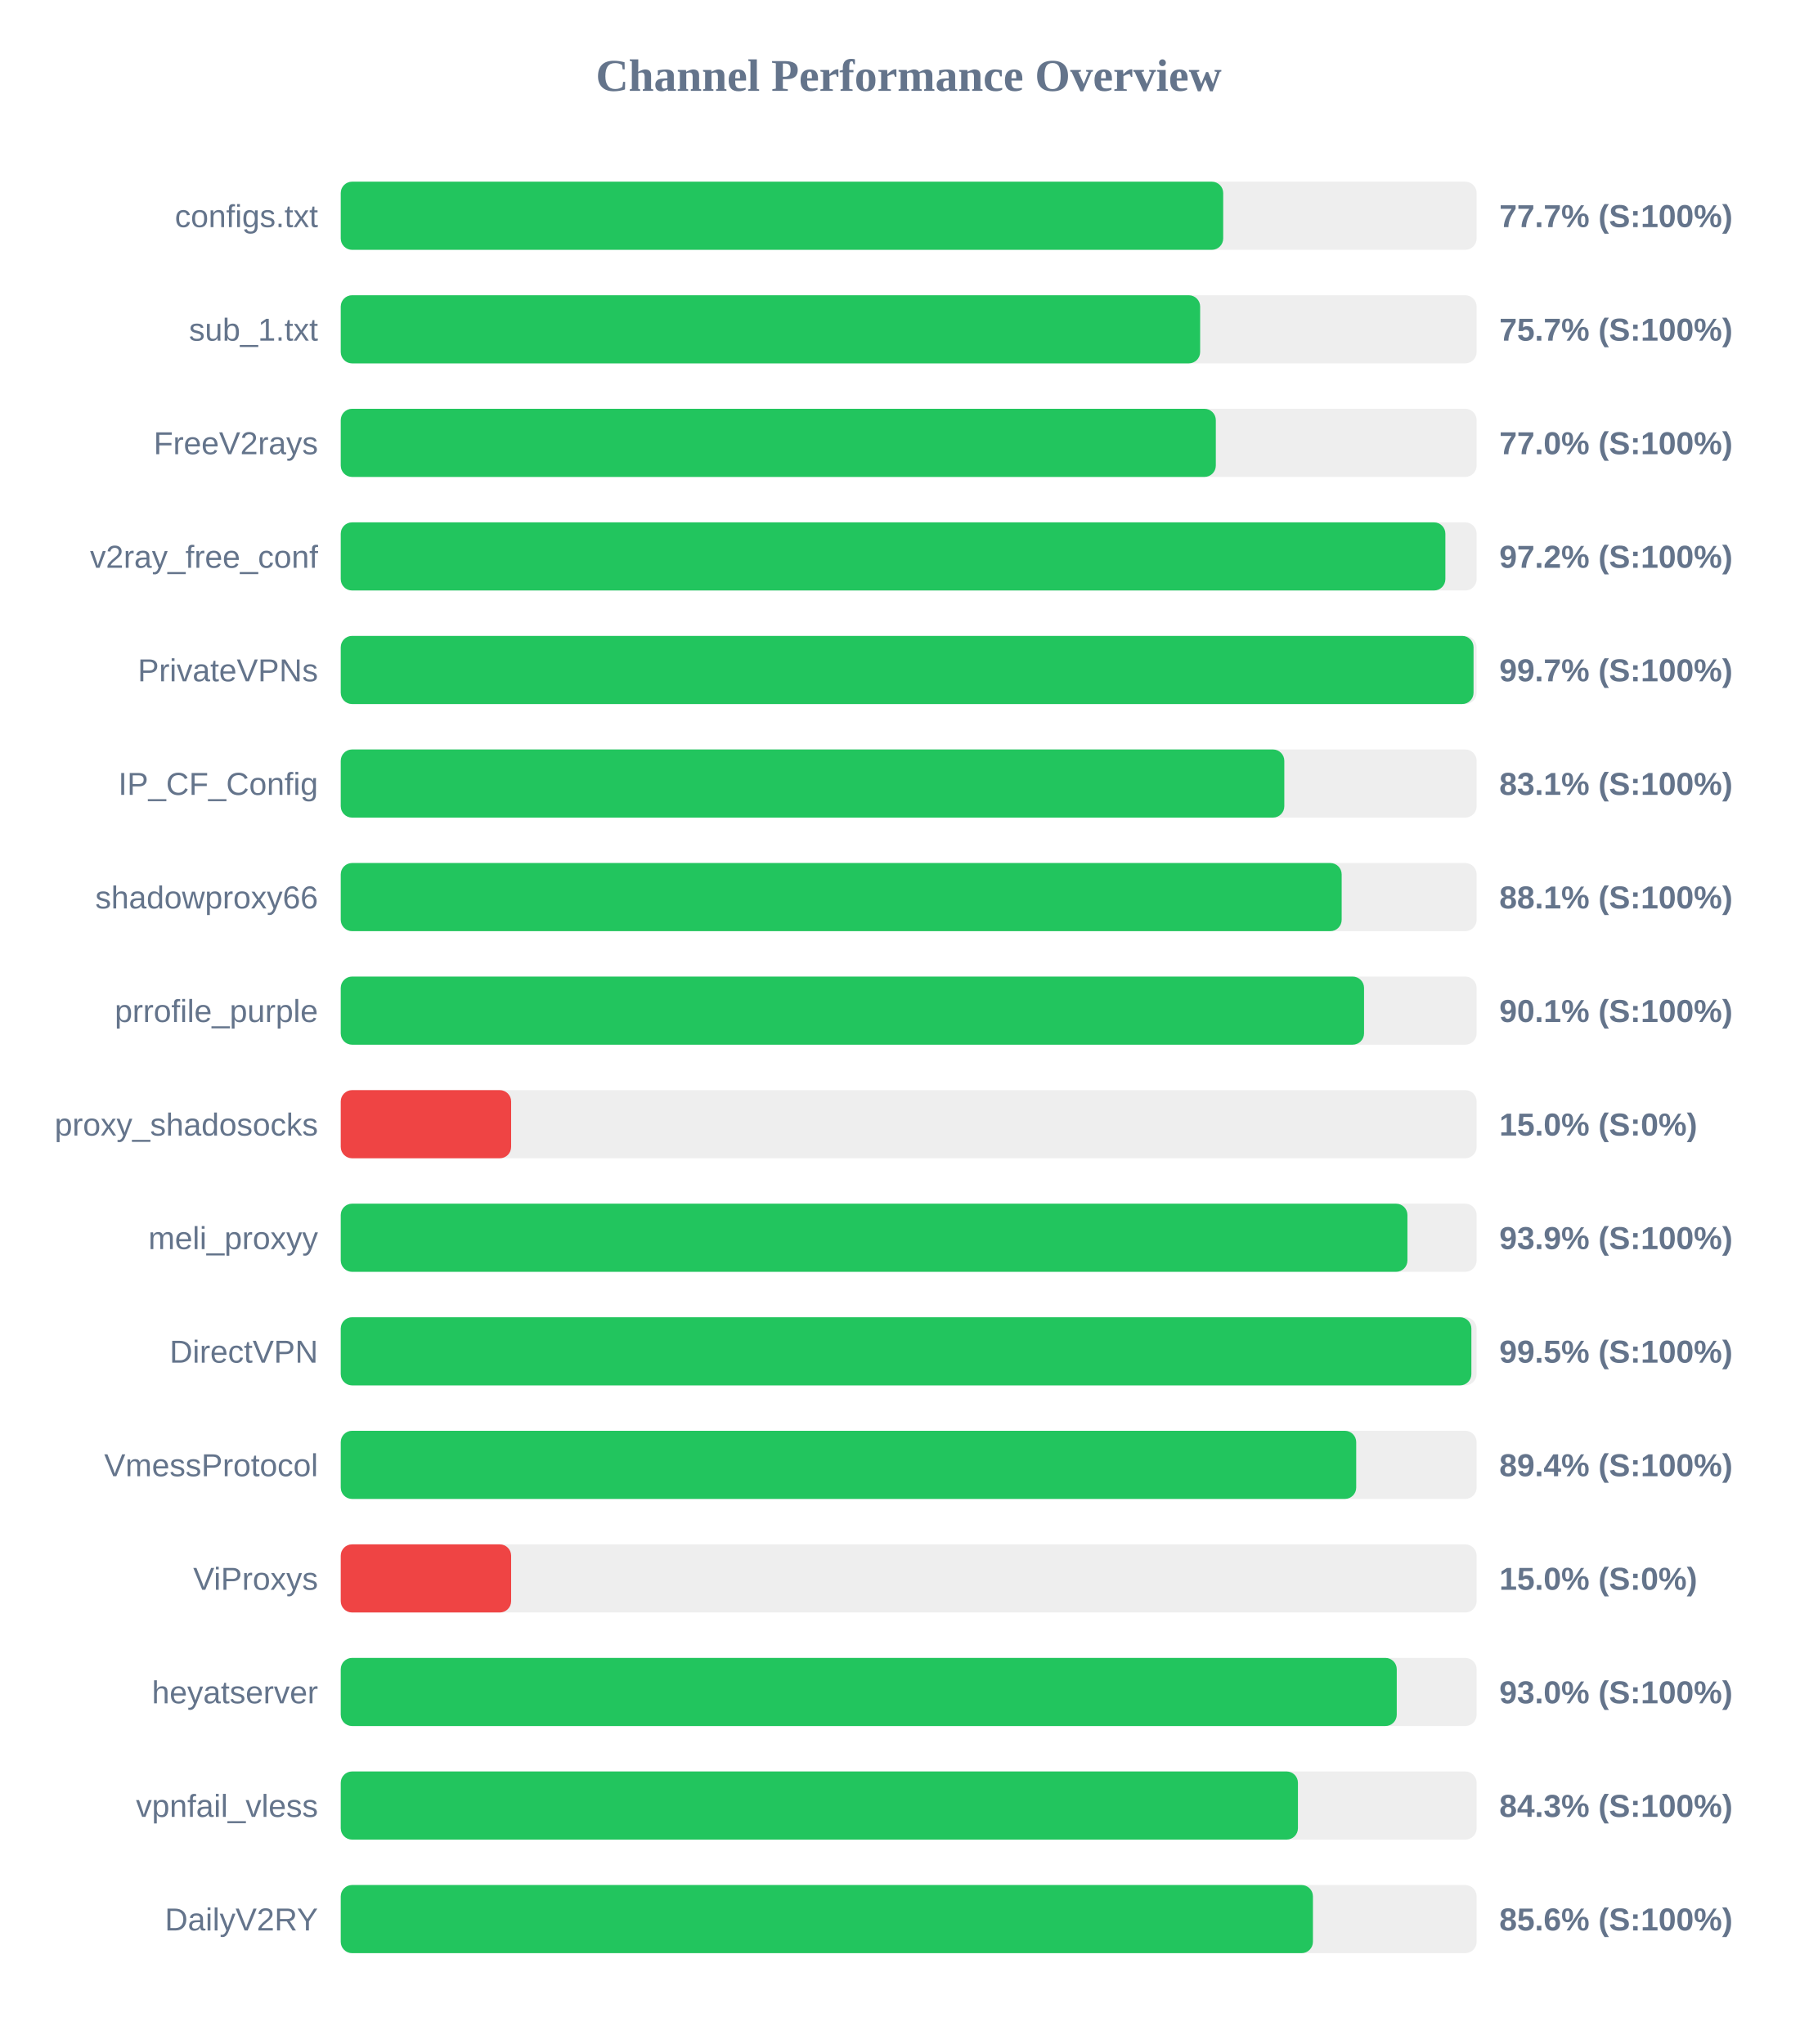
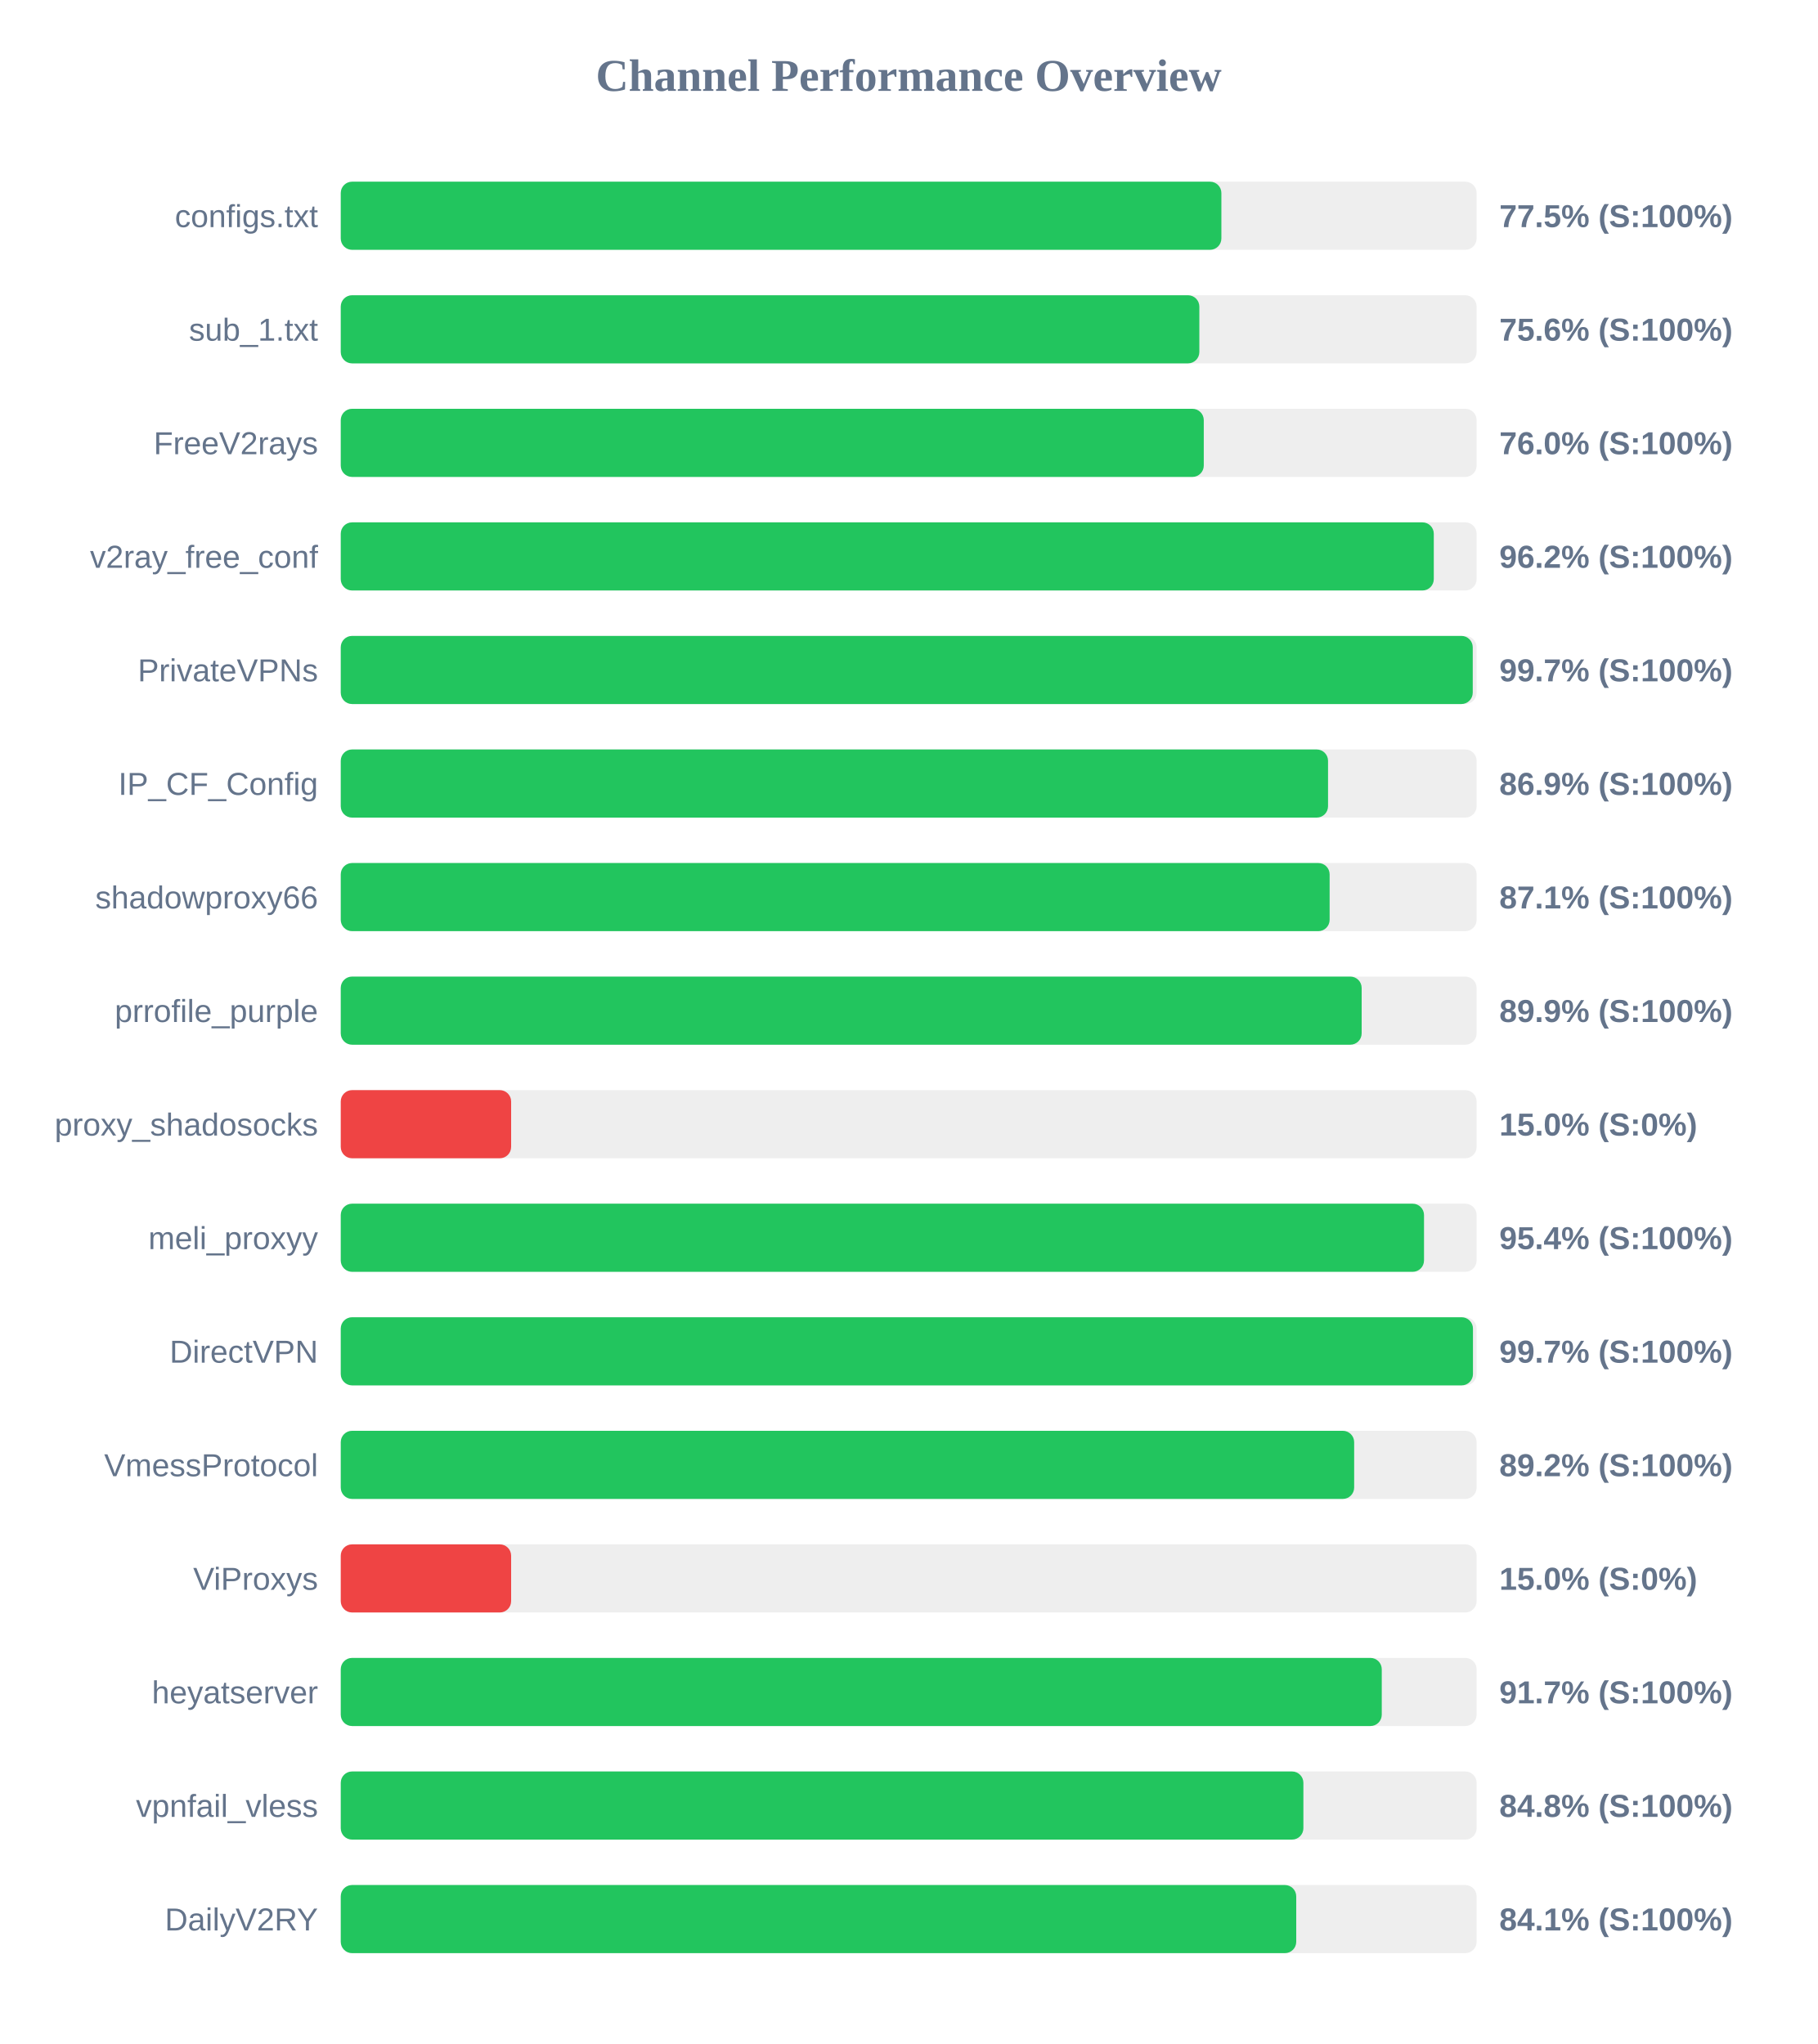
<svg xmlns="http://www.w3.org/2000/svg" width="800" height="900" version="1.1">
  <style>
        .row { font: 14px Arial; fill: #64748b; }
        .score { font: bold 14px Arial; fill: #64748b; }
    </style>
  <text x="400" y="40" text-anchor="middle" font-size="20px" font-weight="bold" fill="#64748b">Channel Performance Overview</text>
  <rect x="150" y="80" width="500" height="30" fill="#eee" rx="5" />
-   <rect x="150" y="80" width="388.45" height="30" fill="#22c55e" rx="5" />
+   <rect x="150" y="80" width="387.65" height="30" fill="#22c55e" rx="5" />
  <text x="140" y="100" text-anchor="end" class="row">configs.txt</text>
-   <text x="660" y="100" text-anchor="start" class="score">77.7% (S:100%)</text>
+   <text x="660" y="100" text-anchor="start" class="score">77.5% (S:100%)</text>
  <rect x="150" y="130" width="500" height="30" fill="#eee" rx="5" />
-   <rect x="150" y="130" width="378.3" height="30" fill="#22c55e" rx="5" />
+   <rect x="150" y="130" width="377.95" height="30" fill="#22c55e" rx="5" />
  <text x="140" y="150" text-anchor="end" class="row">sub_1.txt</text>
-   <text x="660" y="150" text-anchor="start" class="score">75.7% (S:100%)</text>
+   <text x="660" y="150" text-anchor="start" class="score">75.6% (S:100%)</text>
  <rect x="150" y="180" width="500" height="30" fill="#eee" rx="5" />
-   <rect x="150" y="180" width="385.2" height="30" fill="#22c55e" rx="5" />
+   <rect x="150" y="180" width="379.9" height="30" fill="#22c55e" rx="5" />
  <text x="140" y="200" text-anchor="end" class="row">FreeV2rays</text>
-   <text x="660" y="200" text-anchor="start" class="score">77.0% (S:100%)</text>
+   <text x="660" y="200" text-anchor="start" class="score">76.0% (S:100%)</text>
  <rect x="150" y="230" width="500" height="30" fill="#eee" rx="5" />
-   <rect x="150" y="230" width="486.25" height="30" fill="#22c55e" rx="5" />
+   <rect x="150" y="230" width="481.15" height="30" fill="#22c55e" rx="5" />
  <text x="140" y="250" text-anchor="end" class="row">v2ray_free_conf</text>
-   <text x="660" y="250" text-anchor="start" class="score">97.2% (S:100%)</text>
+   <text x="660" y="250" text-anchor="start" class="score">96.2% (S:100%)</text>
  <rect x="150" y="280" width="500" height="30" fill="#eee" rx="5" />
-   <rect x="150" y="280" width="498.65" height="30" fill="#22c55e" rx="5" />
+   <rect x="150" y="280" width="498.3" height="30" fill="#22c55e" rx="5" />
  <text x="140" y="300" text-anchor="end" class="row">PrivateVPNs</text>
  <text x="660" y="300" text-anchor="start" class="score">99.7% (S:100%)</text>
  <rect x="150" y="330" width="500" height="30" fill="#eee" rx="5" />
-   <rect x="150" y="330" width="415.35" height="30" fill="#22c55e" rx="5" />
+   <rect x="150" y="330" width="434.6" height="30" fill="#22c55e" rx="5" />
  <text x="140" y="350" text-anchor="end" class="row">IP_CF_Config</text>
-   <text x="660" y="350" text-anchor="start" class="score">83.1% (S:100%)</text>
+   <text x="660" y="350" text-anchor="start" class="score">86.9% (S:100%)</text>
  <rect x="150" y="380" width="500" height="30" fill="#eee" rx="5" />
-   <rect x="150" y="380" width="440.6" height="30" fill="#22c55e" rx="5" />
+   <rect x="150" y="380" width="435.3" height="30" fill="#22c55e" rx="5" />
  <text x="140" y="400" text-anchor="end" class="row">shadowproxy66</text>
-   <text x="660" y="400" text-anchor="start" class="score">88.1% (S:100%)</text>
+   <text x="660" y="400" text-anchor="start" class="score">87.1% (S:100%)</text>
  <rect x="150" y="430" width="500" height="30" fill="#eee" rx="5" />
-   <rect x="150" y="430" width="450.45" height="30" fill="#22c55e" rx="5" />
+   <rect x="150" y="430" width="449.4" height="30" fill="#22c55e" rx="5" />
  <text x="140" y="450" text-anchor="end" class="row">prrofile_purple</text>
-   <text x="660" y="450" text-anchor="start" class="score">90.1% (S:100%)</text>
+   <text x="660" y="450" text-anchor="start" class="score">89.9% (S:100%)</text>
  <rect x="150" y="480" width="500" height="30" fill="#eee" rx="5" />
  <rect x="150" y="480" width="75.0" height="30" fill="#ef4444" rx="5" />
  <text x="140" y="500" text-anchor="end" class="row">proxy_shadosocks</text>
  <text x="660" y="500" text-anchor="start" class="score">15.0% (S:0%)</text>
  <rect x="150" y="530" width="500" height="30" fill="#eee" rx="5" />
-   <rect x="150" y="530" width="469.55" height="30" fill="#22c55e" rx="5" />
+   <rect x="150" y="530" width="476.85" height="30" fill="#22c55e" rx="5" />
  <text x="140" y="550" text-anchor="end" class="row">meli_proxyy</text>
-   <text x="660" y="550" text-anchor="start" class="score">93.9% (S:100%)</text>
+   <text x="660" y="550" text-anchor="start" class="score">95.4% (S:100%)</text>
  <rect x="150" y="580" width="500" height="30" fill="#eee" rx="5" />
-   <rect x="150" y="580" width="497.7" height="30" fill="#22c55e" rx="5" />
+   <rect x="150" y="580" width="498.4" height="30" fill="#22c55e" rx="5" />
  <text x="140" y="600" text-anchor="end" class="row">DirectVPN</text>
-   <text x="660" y="600" text-anchor="start" class="score">99.5% (S:100%)</text>
+   <text x="660" y="600" text-anchor="start" class="score">99.7% (S:100%)</text>
  <rect x="150" y="630" width="500" height="30" fill="#eee" rx="5" />
-   <rect x="150" y="630" width="447.0" height="30" fill="#22c55e" rx="5" />
+   <rect x="150" y="630" width="446.1" height="30" fill="#22c55e" rx="5" />
  <text x="140" y="650" text-anchor="end" class="row">VmessProtocol</text>
-   <text x="660" y="650" text-anchor="start" class="score">89.4% (S:100%)</text>
+   <text x="660" y="650" text-anchor="start" class="score">89.2% (S:100%)</text>
  <rect x="150" y="680" width="500" height="30" fill="#eee" rx="5" />
  <rect x="150" y="680" width="75.0" height="30" fill="#ef4444" rx="5" />
  <text x="140" y="700" text-anchor="end" class="row">ViProxys</text>
  <text x="660" y="700" text-anchor="start" class="score">15.0% (S:0%)</text>
  <rect x="150" y="730" width="500" height="30" fill="#eee" rx="5" />
-   <rect x="150" y="730" width="464.85" height="30" fill="#22c55e" rx="5" />
+   <rect x="150" y="730" width="458.25" height="30" fill="#22c55e" rx="5" />
  <text x="140" y="750" text-anchor="end" class="row">heyatserver</text>
-   <text x="660" y="750" text-anchor="start" class="score">93.0% (S:100%)</text>
+   <text x="660" y="750" text-anchor="start" class="score">91.7% (S:100%)</text>
  <rect x="150" y="780" width="500" height="30" fill="#eee" rx="5" />
-   <rect x="150" y="780" width="421.35" height="30" fill="#22c55e" rx="5" />
+   <rect x="150" y="780" width="423.75" height="30" fill="#22c55e" rx="5" />
  <text x="140" y="800" text-anchor="end" class="row">vpnfail_vless</text>
-   <text x="660" y="800" text-anchor="start" class="score">84.3% (S:100%)</text>
+   <text x="660" y="800" text-anchor="start" class="score">84.8% (S:100%)</text>
  <rect x="150" y="830" width="500" height="30" fill="#eee" rx="5" />
-   <rect x="150" y="830" width="427.95" height="30" fill="#22c55e" rx="5" />
+   <rect x="150" y="830" width="420.6" height="30" fill="#22c55e" rx="5" />
  <text x="140" y="850" text-anchor="end" class="row">DailyV2RY</text>
-   <text x="660" y="850" text-anchor="start" class="score">85.6% (S:100%)</text>
+   <text x="660" y="850" text-anchor="start" class="score">84.1% (S:100%)</text>
</svg>
